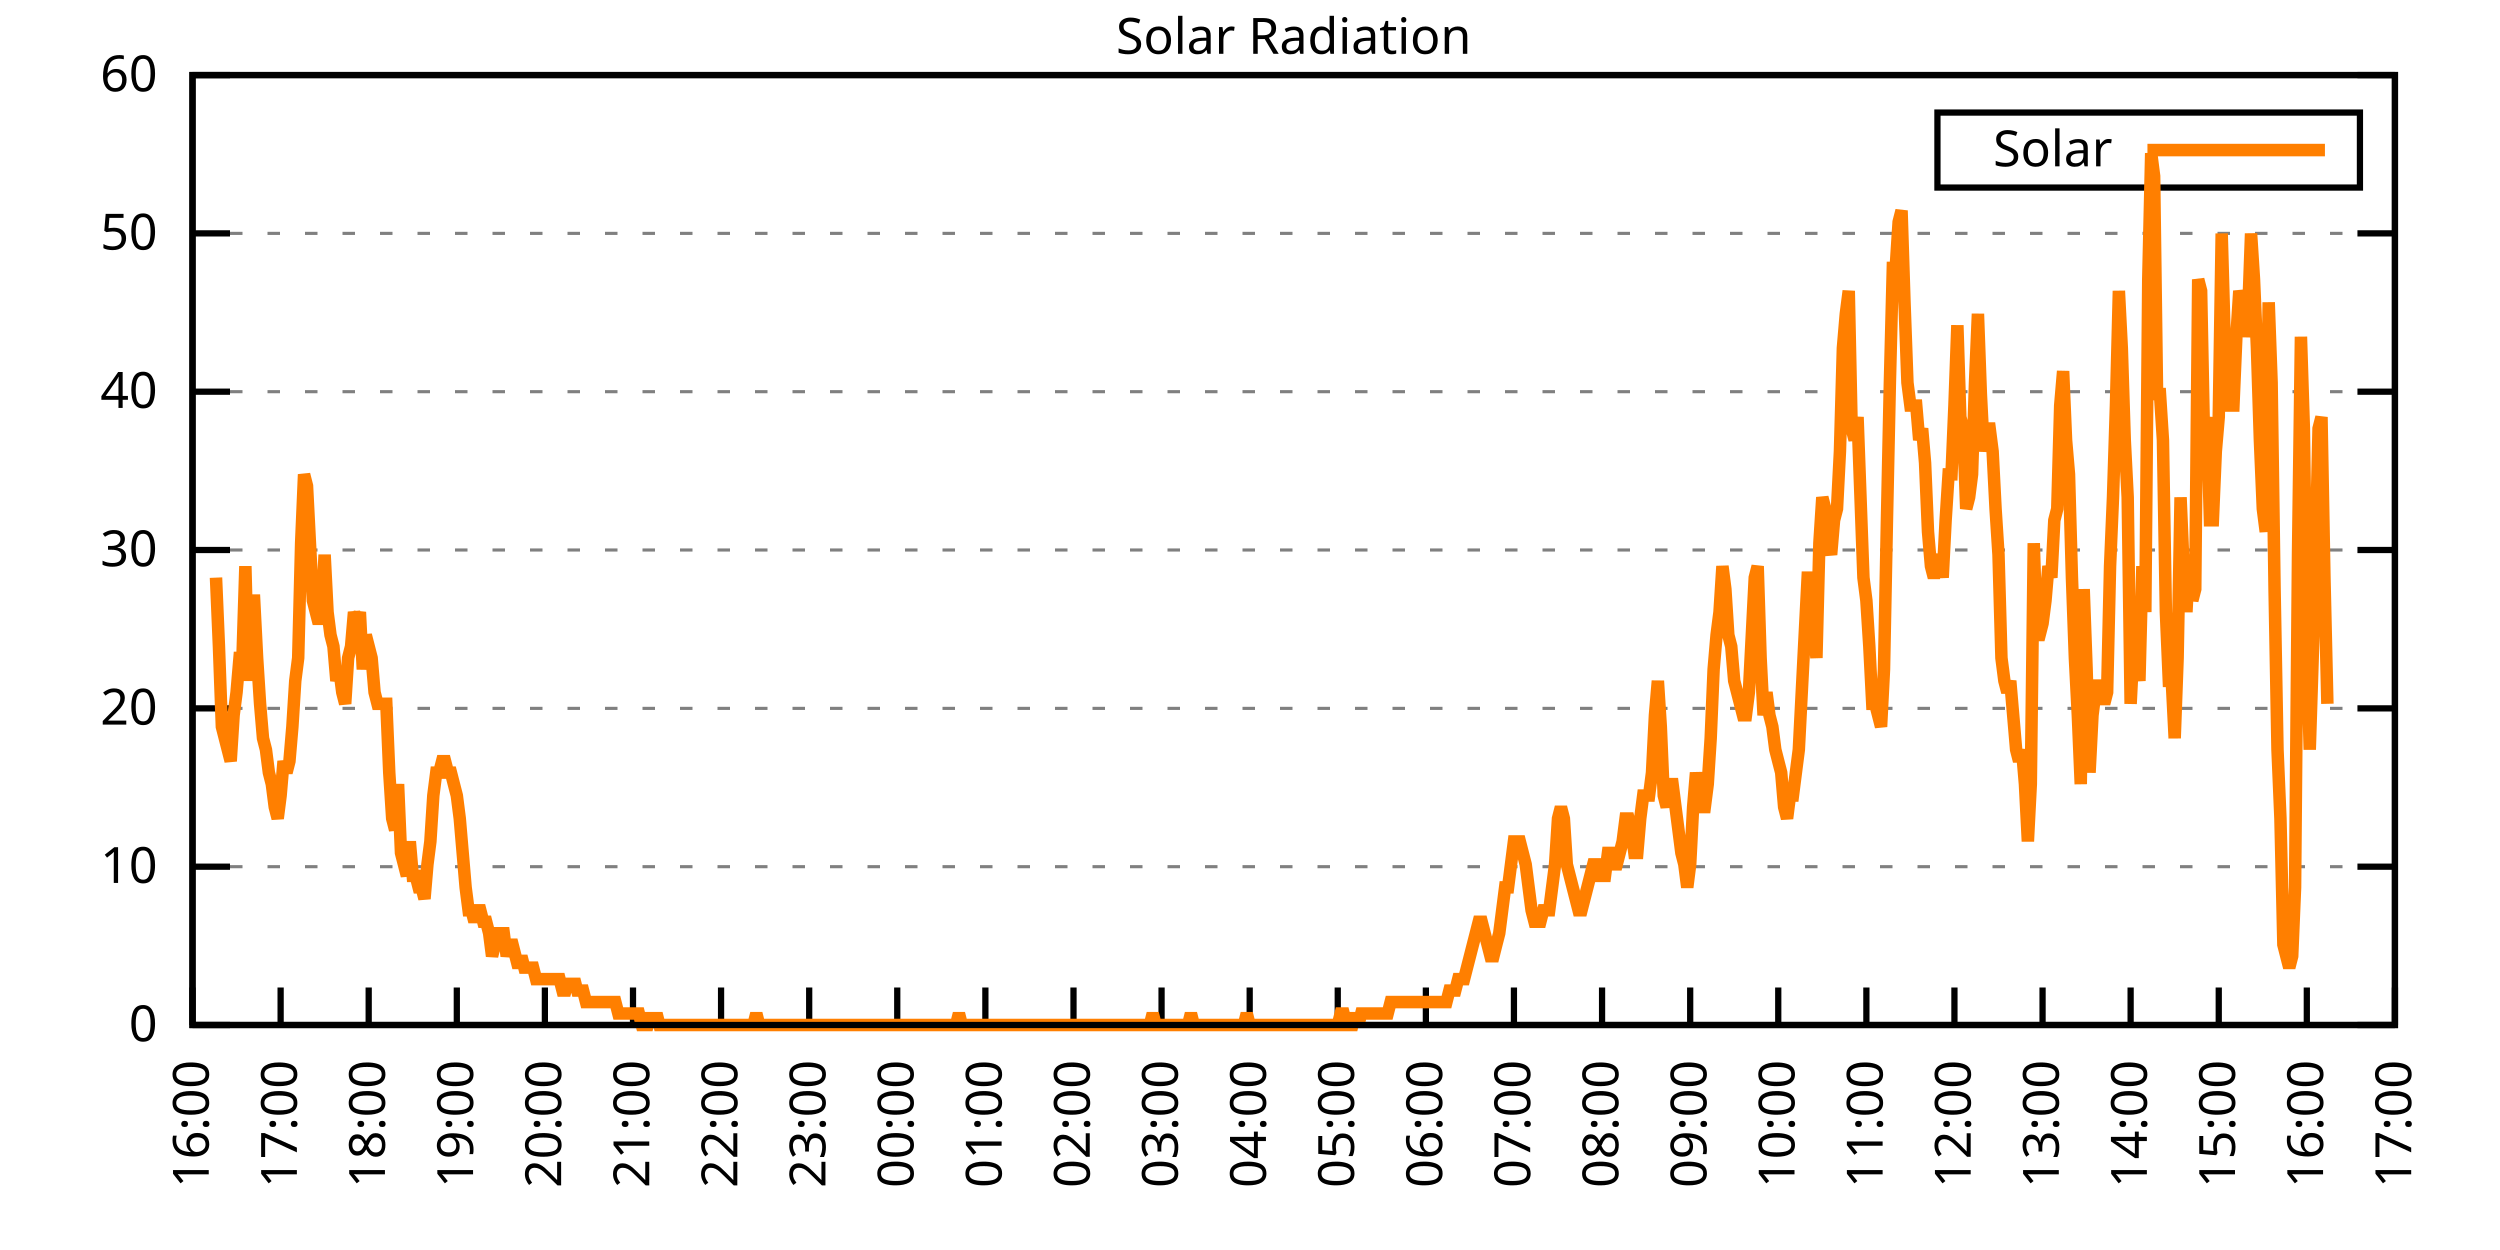
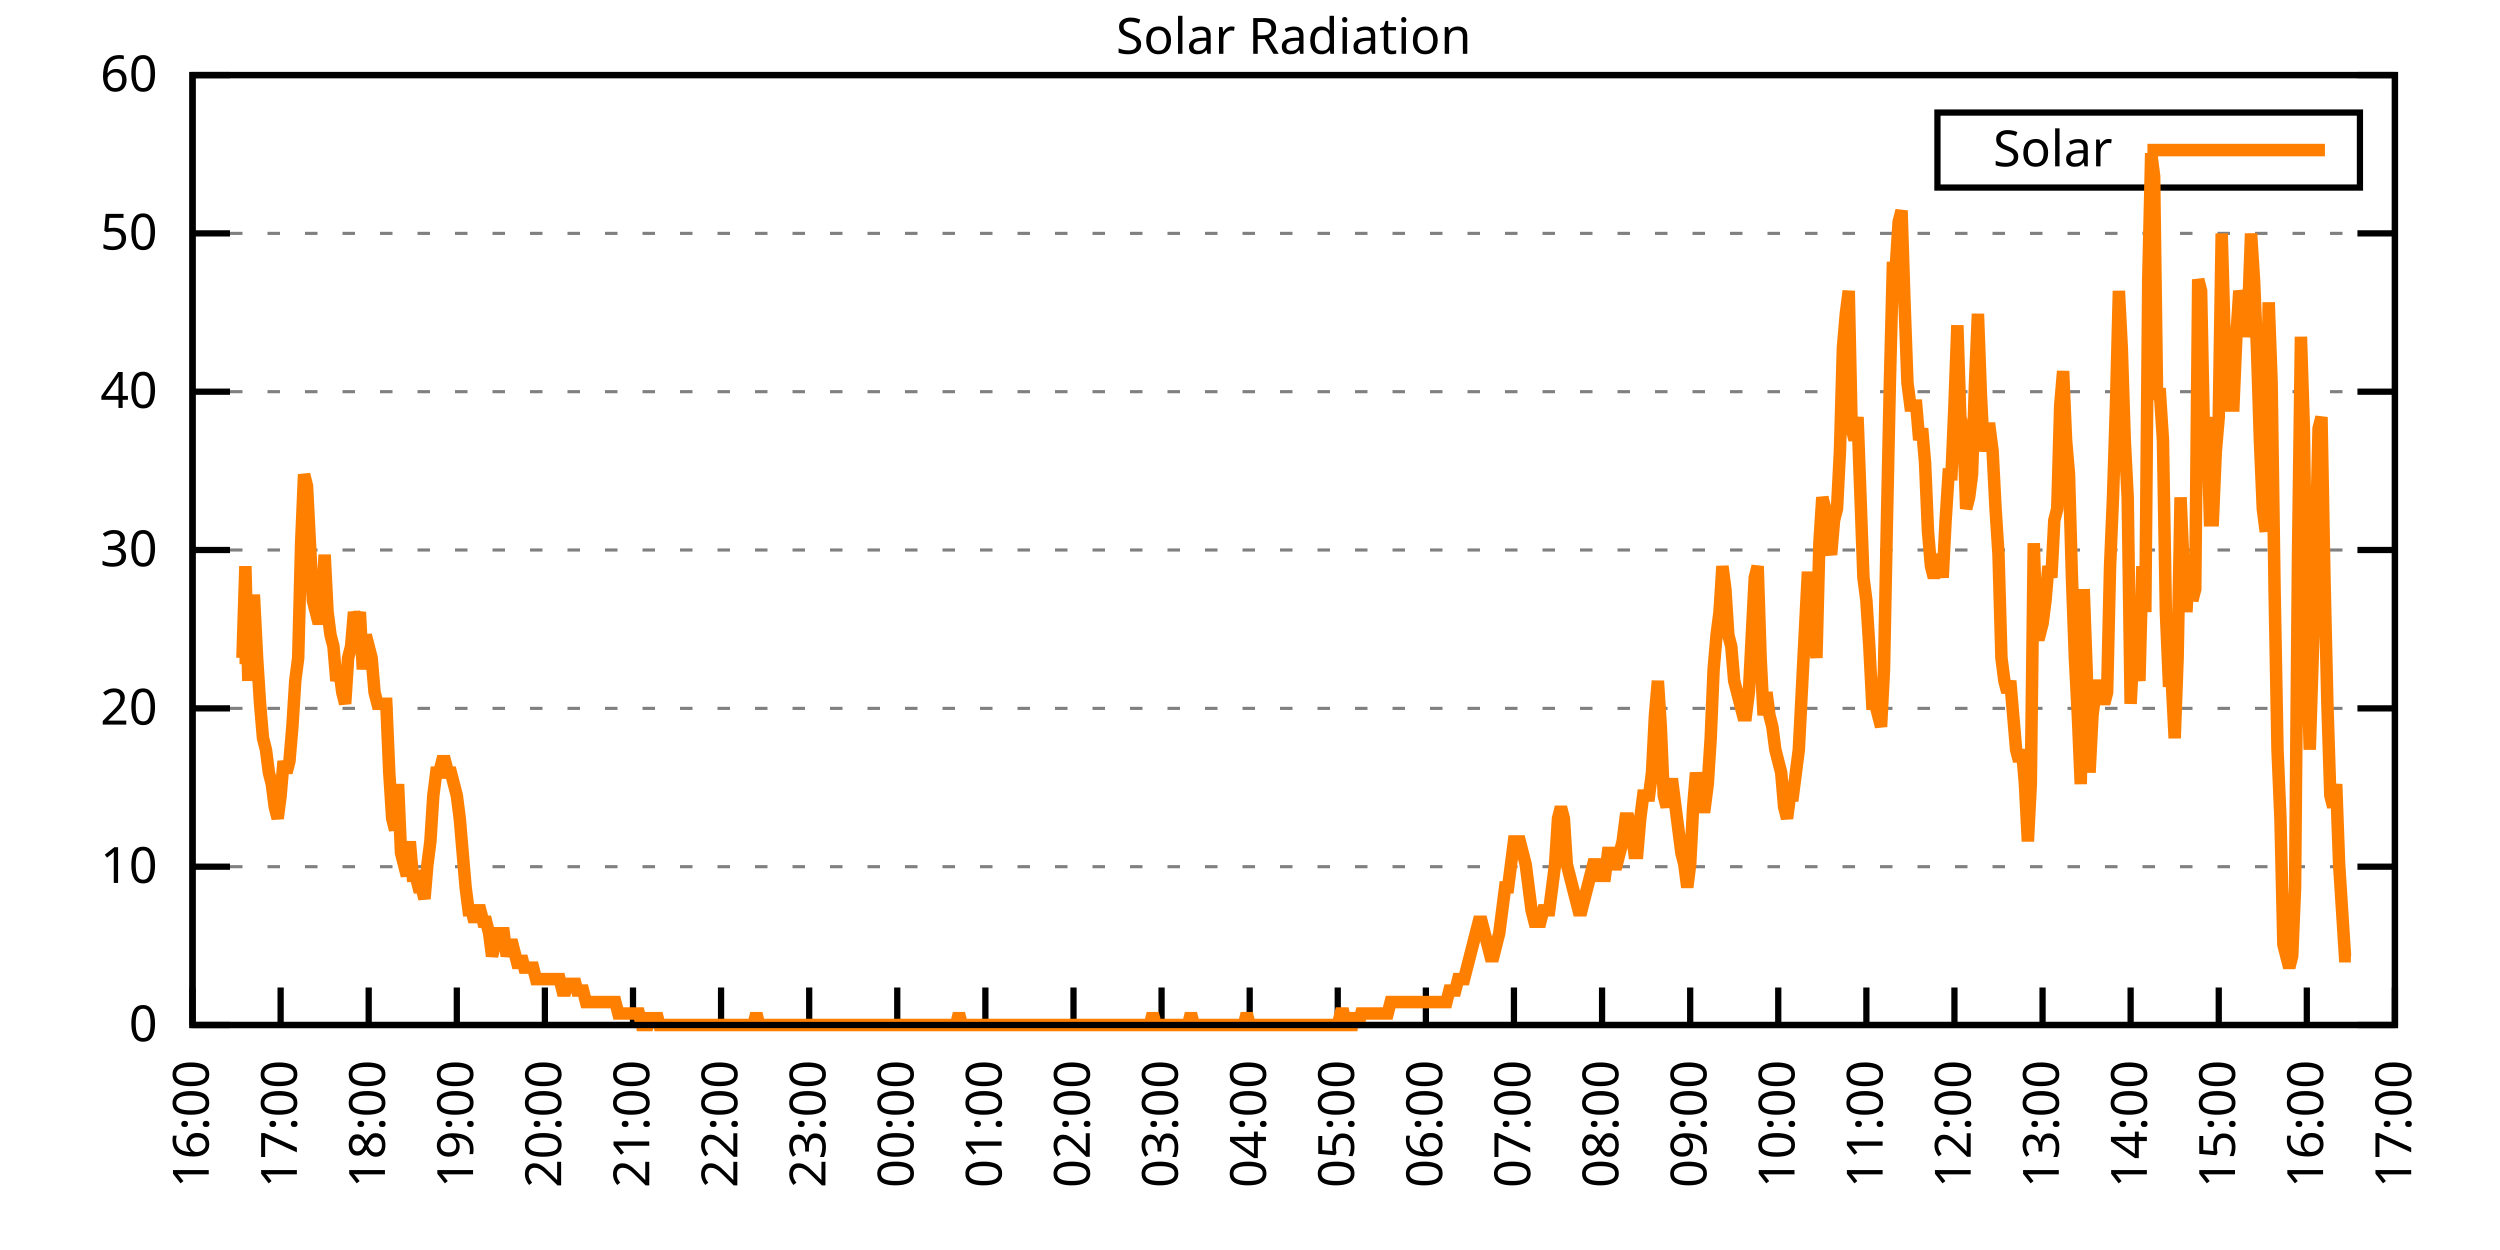
<svg xmlns="http://www.w3.org/2000/svg" xmlns:xlink="http://www.w3.org/1999/xlink" width="400" height="200" viewBox="0 0 400 200">
  <g id="gnuplot_canvas">
    <rect x="0" y="0" width="400" height="200" fill="none" />
    <defs>
      <circle id="gpDot" r="0.5" stroke-width="0.5" stroke="currentColor" />
      <path id="gpPt0" stroke-width="0.333" stroke="currentColor" d="M-1,0 h2 M0,-1 v2" />
      <path id="gpPt1" stroke-width="0.333" stroke="currentColor" d="M-1,-1 L1,1 M1,-1 L-1,1" />
      <path id="gpPt2" stroke-width="0.333" stroke="currentColor" d="M-1,0 L1,0 M0,-1 L0,1 M-1,-1 L1,1 M-1,1 L1,-1" />
      <rect id="gpPt3" stroke-width="0.333" stroke="currentColor" x="-1" y="-1" width="2" height="2" />
      <rect id="gpPt4" stroke-width="0.333" stroke="currentColor" fill="currentColor" x="-1" y="-1" width="2" height="2" />
      <circle id="gpPt5" stroke-width="0.333" stroke="currentColor" cx="0" cy="0" r="1" />
      <use xlink:href="#gpPt5" id="gpPt6" fill="currentColor" stroke="none" />
      <path id="gpPt7" stroke-width="0.333" stroke="currentColor" d="M0,-1.33 L-1.33,0.67 L1.33,0.67 z" />
      <use xlink:href="#gpPt7" id="gpPt8" fill="currentColor" stroke="none" />
      <use xlink:href="#gpPt7" id="gpPt9" stroke="currentColor" transform="rotate(180)" />
      <use xlink:href="#gpPt9" id="gpPt10" fill="currentColor" stroke="none" />
      <use xlink:href="#gpPt3" id="gpPt11" stroke="currentColor" transform="rotate(45)" />
      <use xlink:href="#gpPt11" id="gpPt12" fill="currentColor" stroke="none" />
      <path id="gpPt13" stroke-width="0.333" stroke="currentColor" d="M0,1.330 L1.265,0.411 L0.782,-1.067 L-0.782,-1.076 L-1.265,0.411 z" />
      <use xlink:href="#gpPt13" id="gpPt14" fill="currentColor" stroke="none" />
      <filter id="textbox" filterUnits="objectBoundingBox" x="0" y="0" height="1" width="1">
        <feFlood flood-color="white" flood-opacity="1" result="bgnd" />
        <feComposite in="SourceGraphic" in2="bgnd" operator="atop" />
      </filter>
      <filter id="greybox" filterUnits="objectBoundingBox" x="0" y="0" height="1" width="1">
        <feFlood flood-color="lightgrey" flood-opacity="1" result="grey" />
        <feComposite in="SourceGraphic" in2="grey" operator="atop" />
      </filter>
    </defs>
    <g fill="none" color="white" stroke="currentColor" stroke-width="1.00" stroke-linecap="butt" stroke-linejoin="miter">
</g>
    <g fill="none" color="black" stroke="currentColor" stroke-width="1.00" stroke-linecap="butt" stroke-linejoin="miter">
      <g stroke="none" shape-rendering="crispEdges">
        <polygon fill="rgb(255, 255, 255)" points="30.80,164.00 383.18,164.00 383.18,12.02 30.80,12.02 " />
      </g>
    </g>
    <g fill="none" color="black" stroke="currentColor" stroke-width="1.00" stroke-linecap="butt" stroke-linejoin="miter">
</g>
    <g fill="none" color="black" stroke="black" stroke-width="0.50" stroke-linecap="butt" stroke-linejoin="miter">
</g>
    <g fill="none" color="gray" stroke="currentColor" stroke-width="0.50" stroke-linecap="butt" stroke-linejoin="miter">
      <path stroke="gray" stroke-dasharray="2,4" class="gridline" d="M30.80,164.00 L383.19,164.00  " />
    </g>
    <g fill="none" color="gray" stroke="gray" stroke-width="1.00" stroke-linecap="butt" stroke-linejoin="miter">
</g>
    <g fill="none" color="black" stroke="currentColor" stroke-width="1.00" stroke-linecap="butt" stroke-linejoin="miter">
      <path stroke="black" d="M30.80,164.00 L36.80,164.00 M383.19,164.00 L377.19,164.00  " />
      <g transform="translate(25.20,166.60)" stroke="none" fill="black" font-family="Sans" font-size="8.00" text-anchor="end">
        <text>
          <tspan font-family="Sans"> 0</tspan>
        </text>
      </g>
    </g>
    <g fill="none" color="black" stroke="currentColor" stroke-width="1.00" stroke-linecap="butt" stroke-linejoin="miter">
</g>
    <g fill="none" color="black" stroke="black" stroke-width="0.50" stroke-linecap="butt" stroke-linejoin="miter">
</g>
    <g fill="none" color="gray" stroke="currentColor" stroke-width="0.50" stroke-linecap="butt" stroke-linejoin="miter">
      <path stroke="gray" stroke-dasharray="2,4" class="gridline" d="M30.80,138.67 L383.19,138.67  " />
    </g>
    <g fill="none" color="gray" stroke="gray" stroke-width="1.00" stroke-linecap="butt" stroke-linejoin="miter">
</g>
    <g fill="none" color="black" stroke="currentColor" stroke-width="1.00" stroke-linecap="butt" stroke-linejoin="miter">
      <path stroke="black" d="M30.80,138.67 L36.80,138.67 M383.19,138.67 L377.19,138.67  " />
      <g transform="translate(25.20,141.27)" stroke="none" fill="black" font-family="Sans" font-size="8.00" text-anchor="end">
        <text>
          <tspan font-family="Sans"> 10</tspan>
        </text>
      </g>
    </g>
    <g fill="none" color="black" stroke="currentColor" stroke-width="1.00" stroke-linecap="butt" stroke-linejoin="miter">
</g>
    <g fill="none" color="black" stroke="black" stroke-width="0.50" stroke-linecap="butt" stroke-linejoin="miter">
</g>
    <g fill="none" color="gray" stroke="currentColor" stroke-width="0.50" stroke-linecap="butt" stroke-linejoin="miter">
      <path stroke="gray" stroke-dasharray="2,4" class="gridline" d="M30.80,113.34 L383.19,113.34  " />
    </g>
    <g fill="none" color="gray" stroke="gray" stroke-width="1.00" stroke-linecap="butt" stroke-linejoin="miter">
</g>
    <g fill="none" color="black" stroke="currentColor" stroke-width="1.00" stroke-linecap="butt" stroke-linejoin="miter">
      <path stroke="black" d="M30.80,113.34 L36.80,113.34 M383.19,113.34 L377.19,113.34  " />
      <g transform="translate(25.20,115.94)" stroke="none" fill="black" font-family="Sans" font-size="8.00" text-anchor="end">
        <text>
          <tspan font-family="Sans"> 20</tspan>
        </text>
      </g>
    </g>
    <g fill="none" color="black" stroke="currentColor" stroke-width="1.00" stroke-linecap="butt" stroke-linejoin="miter">
</g>
    <g fill="none" color="black" stroke="black" stroke-width="0.50" stroke-linecap="butt" stroke-linejoin="miter">
</g>
    <g fill="none" color="gray" stroke="currentColor" stroke-width="0.50" stroke-linecap="butt" stroke-linejoin="miter">
      <path stroke="gray" stroke-dasharray="2,4" class="gridline" d="M30.80,88.00 L383.19,88.00  " />
    </g>
    <g fill="none" color="gray" stroke="gray" stroke-width="1.00" stroke-linecap="butt" stroke-linejoin="miter">
</g>
    <g fill="none" color="black" stroke="currentColor" stroke-width="1.00" stroke-linecap="butt" stroke-linejoin="miter">
      <path stroke="black" d="M30.80,88.00 L36.80,88.00 M383.19,88.00 L377.19,88.00  " />
      <g transform="translate(25.20,90.60)" stroke="none" fill="black" font-family="Sans" font-size="8.00" text-anchor="end">
        <text>
          <tspan font-family="Sans"> 30</tspan>
        </text>
      </g>
    </g>
    <g fill="none" color="black" stroke="currentColor" stroke-width="1.00" stroke-linecap="butt" stroke-linejoin="miter">
</g>
    <g fill="none" color="black" stroke="black" stroke-width="0.50" stroke-linecap="butt" stroke-linejoin="miter">
</g>
    <g fill="none" color="gray" stroke="currentColor" stroke-width="0.50" stroke-linecap="butt" stroke-linejoin="miter">
      <path stroke="gray" stroke-dasharray="2,4" class="gridline" d="M30.80,62.67 L383.19,62.67  " />
    </g>
    <g fill="none" color="gray" stroke="gray" stroke-width="1.00" stroke-linecap="butt" stroke-linejoin="miter">
</g>
    <g fill="none" color="black" stroke="currentColor" stroke-width="1.00" stroke-linecap="butt" stroke-linejoin="miter">
      <path stroke="black" d="M30.80,62.67 L36.80,62.67 M383.19,62.67 L377.19,62.67  " />
      <g transform="translate(25.20,65.27)" stroke="none" fill="black" font-family="Sans" font-size="8.00" text-anchor="end">
        <text>
          <tspan font-family="Sans"> 40</tspan>
        </text>
      </g>
    </g>
    <g fill="none" color="black" stroke="currentColor" stroke-width="1.00" stroke-linecap="butt" stroke-linejoin="miter">
</g>
    <g fill="none" color="black" stroke="black" stroke-width="0.50" stroke-linecap="butt" stroke-linejoin="miter">
</g>
    <g fill="none" color="gray" stroke="currentColor" stroke-width="0.50" stroke-linecap="butt" stroke-linejoin="miter">
      <path stroke="gray" stroke-dasharray="2,4" class="gridline" d="M30.80,37.34 L383.19,37.34  " />
    </g>
    <g fill="none" color="gray" stroke="gray" stroke-width="1.00" stroke-linecap="butt" stroke-linejoin="miter">
</g>
    <g fill="none" color="black" stroke="currentColor" stroke-width="1.00" stroke-linecap="butt" stroke-linejoin="miter">
      <path stroke="black" d="M30.80,37.34 L36.80,37.34 M383.19,37.34 L377.19,37.34  " />
      <g transform="translate(25.20,39.94)" stroke="none" fill="black" font-family="Sans" font-size="8.00" text-anchor="end">
        <text>
          <tspan font-family="Sans"> 50</tspan>
        </text>
      </g>
    </g>
    <g fill="none" color="black" stroke="currentColor" stroke-width="1.00" stroke-linecap="butt" stroke-linejoin="miter">
</g>
    <g fill="none" color="black" stroke="black" stroke-width="0.50" stroke-linecap="butt" stroke-linejoin="miter">
</g>
    <g fill="none" color="gray" stroke="currentColor" stroke-width="0.50" stroke-linecap="butt" stroke-linejoin="miter">
      <path stroke="gray" stroke-dasharray="2,4" class="gridline" d="M30.80,12.01 L383.19,12.01  " />
    </g>
    <g fill="none" color="gray" stroke="gray" stroke-width="1.00" stroke-linecap="butt" stroke-linejoin="miter">
</g>
    <g fill="none" color="black" stroke="currentColor" stroke-width="1.00" stroke-linecap="butt" stroke-linejoin="miter">
      <path stroke="black" d="M30.80,12.01 L36.80,12.01 M383.19,12.01 L377.19,12.01  " />
      <g transform="translate(25.20,14.61)" stroke="none" fill="black" font-family="Sans" font-size="8.00" text-anchor="end">
        <text>
          <tspan font-family="Sans"> 60</tspan>
        </text>
      </g>
    </g>
    <g fill="none" color="black" stroke="currentColor" stroke-width="1.00" stroke-linecap="butt" stroke-linejoin="miter">
      <path stroke="black" d="M30.80,164.00 L30.80,158.00  " />
      <g transform="translate(33.40,169.60) rotate(270.00)" stroke="none" fill="black" font-family="Sans" font-size="8.00" text-anchor="end">
        <text>
          <tspan font-family="Sans">16:00</tspan>
        </text>
      </g>
    </g>
    <g fill="none" color="black" stroke="currentColor" stroke-width="1.00" stroke-linecap="butt" stroke-linejoin="miter">
      <path stroke="black" d="M44.90,164.00 L44.90,158.00  " />
      <g transform="translate(47.50,169.60) rotate(270.00)" stroke="none" fill="black" font-family="Sans" font-size="8.00" text-anchor="end">
        <text>
          <tspan font-family="Sans">17:00</tspan>
        </text>
      </g>
    </g>
    <g fill="none" color="black" stroke="currentColor" stroke-width="1.00" stroke-linecap="butt" stroke-linejoin="miter">
      <path stroke="black" d="M58.99,164.00 L58.99,158.00  " />
      <g transform="translate(61.59,169.60) rotate(270.00)" stroke="none" fill="black" font-family="Sans" font-size="8.00" text-anchor="end">
        <text>
          <tspan font-family="Sans">18:00</tspan>
        </text>
      </g>
    </g>
    <g fill="none" color="black" stroke="currentColor" stroke-width="1.00" stroke-linecap="butt" stroke-linejoin="miter">
      <path stroke="black" d="M73.09,164.00 L73.09,158.00  " />
      <g transform="translate(75.69,169.60) rotate(270.00)" stroke="none" fill="black" font-family="Sans" font-size="8.00" text-anchor="end">
        <text>
          <tspan font-family="Sans">19:00</tspan>
        </text>
      </g>
    </g>
    <g fill="none" color="black" stroke="currentColor" stroke-width="1.00" stroke-linecap="butt" stroke-linejoin="miter">
      <path stroke="black" d="M87.18,164.00 L87.18,158.00  " />
      <g transform="translate(89.78,169.60) rotate(270.00)" stroke="none" fill="black" font-family="Sans" font-size="8.00" text-anchor="end">
        <text>
          <tspan font-family="Sans">20:00</tspan>
        </text>
      </g>
    </g>
    <g fill="none" color="black" stroke="currentColor" stroke-width="1.00" stroke-linecap="butt" stroke-linejoin="miter">
      <path stroke="black" d="M101.28,164.00 L101.28,158.00  " />
      <g transform="translate(103.88,169.60) rotate(270.00)" stroke="none" fill="black" font-family="Sans" font-size="8.00" text-anchor="end">
        <text>
          <tspan font-family="Sans">21:00</tspan>
        </text>
      </g>
    </g>
    <g fill="none" color="black" stroke="currentColor" stroke-width="1.00" stroke-linecap="butt" stroke-linejoin="miter">
      <path stroke="black" d="M115.37,164.00 L115.37,158.00  " />
      <g transform="translate(117.97,169.60) rotate(270.00)" stroke="none" fill="black" font-family="Sans" font-size="8.00" text-anchor="end">
        <text>
          <tspan font-family="Sans">22:00</tspan>
        </text>
      </g>
    </g>
    <g fill="none" color="black" stroke="currentColor" stroke-width="1.00" stroke-linecap="butt" stroke-linejoin="miter">
      <path stroke="black" d="M129.47,164.00 L129.47,158.00  " />
      <g transform="translate(132.07,169.60) rotate(270.00)" stroke="none" fill="black" font-family="Sans" font-size="8.00" text-anchor="end">
        <text>
          <tspan font-family="Sans">23:00</tspan>
        </text>
      </g>
    </g>
    <g fill="none" color="black" stroke="currentColor" stroke-width="1.00" stroke-linecap="butt" stroke-linejoin="miter">
      <path stroke="black" d="M143.56,164.00 L143.56,158.00  " />
      <g transform="translate(146.16,169.60) rotate(270.00)" stroke="none" fill="black" font-family="Sans" font-size="8.00" text-anchor="end">
        <text>
          <tspan font-family="Sans">00:00</tspan>
        </text>
      </g>
    </g>
    <g fill="none" color="black" stroke="currentColor" stroke-width="1.00" stroke-linecap="butt" stroke-linejoin="miter">
      <path stroke="black" d="M157.66,164.00 L157.66,158.00  " />
      <g transform="translate(160.26,169.60) rotate(270.00)" stroke="none" fill="black" font-family="Sans" font-size="8.00" text-anchor="end">
        <text>
          <tspan font-family="Sans">01:00</tspan>
        </text>
      </g>
    </g>
    <g fill="none" color="black" stroke="currentColor" stroke-width="1.00" stroke-linecap="butt" stroke-linejoin="miter">
      <path stroke="black" d="M171.76,164.00 L171.76,158.00  " />
      <g transform="translate(174.36,169.60) rotate(270.00)" stroke="none" fill="black" font-family="Sans" font-size="8.00" text-anchor="end">
        <text>
          <tspan font-family="Sans">02:00</tspan>
        </text>
      </g>
    </g>
    <g fill="none" color="black" stroke="currentColor" stroke-width="1.00" stroke-linecap="butt" stroke-linejoin="miter">
      <path stroke="black" d="M185.85,164.00 L185.85,158.00  " />
      <g transform="translate(188.45,169.60) rotate(270.00)" stroke="none" fill="black" font-family="Sans" font-size="8.00" text-anchor="end">
        <text>
          <tspan font-family="Sans">03:00</tspan>
        </text>
      </g>
    </g>
    <g fill="none" color="black" stroke="currentColor" stroke-width="1.00" stroke-linecap="butt" stroke-linejoin="miter">
      <path stroke="black" d="M199.95,164.00 L199.95,158.00  " />
      <g transform="translate(202.55,169.60) rotate(270.00)" stroke="none" fill="black" font-family="Sans" font-size="8.00" text-anchor="end">
        <text>
          <tspan font-family="Sans">04:00</tspan>
        </text>
      </g>
    </g>
    <g fill="none" color="black" stroke="currentColor" stroke-width="1.00" stroke-linecap="butt" stroke-linejoin="miter">
      <path stroke="black" d="M214.04,164.00 L214.04,158.00  " />
      <g transform="translate(216.64,169.60) rotate(270.00)" stroke="none" fill="black" font-family="Sans" font-size="8.00" text-anchor="end">
        <text>
          <tspan font-family="Sans">05:00</tspan>
        </text>
      </g>
    </g>
    <g fill="none" color="black" stroke="currentColor" stroke-width="1.00" stroke-linecap="butt" stroke-linejoin="miter">
      <path stroke="black" d="M228.14,164.00 L228.14,158.00  " />
      <g transform="translate(230.74,169.60) rotate(270.00)" stroke="none" fill="black" font-family="Sans" font-size="8.00" text-anchor="end">
        <text>
          <tspan font-family="Sans">06:00</tspan>
        </text>
      </g>
    </g>
    <g fill="none" color="black" stroke="currentColor" stroke-width="1.00" stroke-linecap="butt" stroke-linejoin="miter">
      <path stroke="black" d="M242.23,164.00 L242.23,158.00  " />
      <g transform="translate(244.83,169.60) rotate(270.00)" stroke="none" fill="black" font-family="Sans" font-size="8.00" text-anchor="end">
        <text>
          <tspan font-family="Sans">07:00</tspan>
        </text>
      </g>
    </g>
    <g fill="none" color="black" stroke="currentColor" stroke-width="1.00" stroke-linecap="butt" stroke-linejoin="miter">
      <path stroke="black" d="M256.33,164.00 L256.33,158.00  " />
      <g transform="translate(258.93,169.60) rotate(270.00)" stroke="none" fill="black" font-family="Sans" font-size="8.00" text-anchor="end">
        <text>
          <tspan font-family="Sans">08:00</tspan>
        </text>
      </g>
    </g>
    <g fill="none" color="black" stroke="currentColor" stroke-width="1.00" stroke-linecap="butt" stroke-linejoin="miter">
      <path stroke="black" d="M270.43,164.00 L270.43,158.00  " />
      <g transform="translate(273.03,169.60) rotate(270.00)" stroke="none" fill="black" font-family="Sans" font-size="8.00" text-anchor="end">
        <text>
          <tspan font-family="Sans">09:00</tspan>
        </text>
      </g>
    </g>
    <g fill="none" color="black" stroke="currentColor" stroke-width="1.00" stroke-linecap="butt" stroke-linejoin="miter">
      <path stroke="black" d="M284.52,164.00 L284.52,158.00  " />
      <g transform="translate(287.12,169.60) rotate(270.00)" stroke="none" fill="black" font-family="Sans" font-size="8.00" text-anchor="end">
        <text>
          <tspan font-family="Sans">10:00</tspan>
        </text>
      </g>
    </g>
    <g fill="none" color="black" stroke="currentColor" stroke-width="1.00" stroke-linecap="butt" stroke-linejoin="miter">
      <path stroke="black" d="M298.62,164.00 L298.62,158.00  " />
      <g transform="translate(301.22,169.60) rotate(270.00)" stroke="none" fill="black" font-family="Sans" font-size="8.00" text-anchor="end">
        <text>
          <tspan font-family="Sans">11:00</tspan>
        </text>
      </g>
    </g>
    <g fill="none" color="black" stroke="currentColor" stroke-width="1.00" stroke-linecap="butt" stroke-linejoin="miter">
      <path stroke="black" d="M312.71,164.00 L312.71,158.00  " />
      <g transform="translate(315.31,169.60) rotate(270.00)" stroke="none" fill="black" font-family="Sans" font-size="8.00" text-anchor="end">
        <text>
          <tspan font-family="Sans">12:00</tspan>
        </text>
      </g>
    </g>
    <g fill="none" color="black" stroke="currentColor" stroke-width="1.00" stroke-linecap="butt" stroke-linejoin="miter">
      <path stroke="black" d="M326.81,164.00 L326.81,158.00  " />
      <g transform="translate(329.41,169.60) rotate(270.00)" stroke="none" fill="black" font-family="Sans" font-size="8.00" text-anchor="end">
        <text>
          <tspan font-family="Sans">13:00</tspan>
        </text>
      </g>
    </g>
    <g fill="none" color="black" stroke="currentColor" stroke-width="1.00" stroke-linecap="butt" stroke-linejoin="miter">
      <path stroke="black" d="M340.90,164.00 L340.90,158.00  " />
      <g transform="translate(343.50,169.60) rotate(270.00)" stroke="none" fill="black" font-family="Sans" font-size="8.00" text-anchor="end">
        <text>
          <tspan font-family="Sans">14:00</tspan>
        </text>
      </g>
    </g>
    <g fill="none" color="black" stroke="currentColor" stroke-width="1.00" stroke-linecap="butt" stroke-linejoin="miter">
      <path stroke="black" d="M355.00,164.00 L355.00,158.00  " />
      <g transform="translate(357.60,169.60) rotate(270.00)" stroke="none" fill="black" font-family="Sans" font-size="8.00" text-anchor="end">
        <text>
          <tspan font-family="Sans">15:00</tspan>
        </text>
      </g>
    </g>
    <g fill="none" color="black" stroke="currentColor" stroke-width="1.00" stroke-linecap="butt" stroke-linejoin="miter">
      <path stroke="black" d="M369.09,164.00 L369.09,158.00  " />
      <g transform="translate(371.69,169.60) rotate(270.00)" stroke="none" fill="black" font-family="Sans" font-size="8.00" text-anchor="end">
        <text>
          <tspan font-family="Sans">16:00</tspan>
        </text>
      </g>
    </g>
    <g fill="none" color="black" stroke="currentColor" stroke-width="1.00" stroke-linecap="butt" stroke-linejoin="miter">
      <path stroke="black" d="M383.19,164.00 L383.19,158.00  " />
      <g transform="translate(385.79,169.60) rotate(270.00)" stroke="none" fill="black" font-family="Sans" font-size="8.00" text-anchor="end">
        <text>
          <tspan font-family="Sans">17:00</tspan>
        </text>
      </g>
    </g>
    <g fill="none" color="black" stroke="currentColor" stroke-width="1.00" stroke-linecap="butt" stroke-linejoin="miter">
</g>
    <g fill="none" color="black" stroke="currentColor" stroke-width="1.00" stroke-linecap="butt" stroke-linejoin="miter">
      <path stroke="black" d="M30.80,12.01 L30.80,164.00 L383.19,164.00 L383.19,12.01 L30.80,12.01 Z  " />
    </g>
    <g fill="none" color="black" stroke="currentColor" stroke-width="1.00" stroke-linecap="butt" stroke-linejoin="miter">
</g>
    <g fill="none" color="black" stroke="currentColor" stroke-width="1.00" stroke-linecap="butt" stroke-linejoin="miter">
      <path stroke="black" d="M309.99,30.01 L309.99,18.01 L377.59,18.01 L377.59,30.01 L309.99,30.01 Z  " />
    </g>
    <g id="Solar_Radiation_plot_1">
      <g fill="none" color="white" stroke="black" stroke-width="2.00" stroke-linecap="butt" stroke-linejoin="miter">
</g>
      <g fill="none" color="black" stroke="currentColor" stroke-width="2.00" stroke-linecap="butt" stroke-linejoin="miter">
        <g transform="translate(337.99,26.61)" stroke="none" fill="black" font-family="Sans" font-size="8.00" text-anchor="end">
          <text>
            <tspan font-family="Sans">Solar</tspan>
          </text>
        </g>
      </g>
      <g fill="none" color="black" stroke="currentColor" stroke-width="2.00" stroke-linecap="butt" stroke-linejoin="miter">
-         <path stroke="rgb(255, 127,   0)" d="M343.59,24.01 L371.99,24.01 M34.56,92.42 L35.03,103.43 L35.50,116.28 L35.97,118.12 L36.44,119.95 L36.91,121.79   L37.38,114.44 L37.85,110.77 L38.32,105.27 L38.79,105.27 L39.26,90.59 L39.73,108.94 L40.20,96.09 L40.67,96.09   L41.14,105.27 L41.61,112.61 L42.08,118.12 L42.55,119.95 L43.02,123.62 L43.49,125.46 L43.96,129.13 L44.43,130.96   L44.90,127.29 L45.37,121.79 L45.84,123.62 L46.31,121.79 L46.78,116.28 L47.24,108.94 L47.71,105.27 L48.18,86.91   L48.65,75.90 L49.12,77.74 L49.59,86.91 L50.06,96.09 L50.53,97.93 L51.00,99.76 L51.47,97.93 L51.94,88.75   L52.41,97.93 L52.88,101.60 L53.35,103.43 L53.82,108.94 L54.29,107.10 L54.76,110.77 L55.23,112.61 L55.70,105.27   L56.17,103.43 L56.64,97.93 L57.11,99.76 L57.58,97.93 L58.05,107.10 L58.52,101.60 L58.99,103.43 L59.46,105.27   L59.93,110.77 L60.40,112.61 L60.87,112.61 L61.34,112.61 L61.81,112.61 L62.28,123.62 L62.75,130.96 L63.22,132.80   L63.69,125.46 L64.16,136.47 L64.63,138.30 L65.10,140.14 L65.57,134.63 L66.04,140.14 L66.51,140.14 L66.98,141.98   L67.45,141.98 L67.92,143.81 L68.39,138.30 L68.86,134.63 L69.33,127.29 L69.80,123.62 L70.27,123.62 L70.74,121.79   L71.21,121.79 L71.68,123.62 L72.15,123.62 L72.62,125.46 L73.09,127.29 L73.56,130.96 L74.03,136.47 L74.50,141.98   L74.97,145.65 L75.44,145.65 L75.91,147.48 L76.38,145.65 L76.85,145.65 L77.32,147.48 L77.79,147.48 L78.26,149.32   L78.73,152.99 L79.19,151.15 L79.66,149.32 L80.13,149.32 L80.60,149.32 L81.07,152.99 L81.54,151.15 L82.01,151.15   L82.48,152.99 L82.95,154.82 L83.42,152.99 L83.89,154.82 L84.36,154.82 L84.83,154.82 L85.30,154.82 L85.77,156.66   L86.24,156.66 L86.71,156.66 L87.18,156.66 L87.65,156.66 L88.12,156.66 L88.59,156.66 L89.06,156.66 L89.53,156.66   L90.00,158.49 L90.47,158.49 L90.94,156.66 L91.41,158.49 L91.88,156.66 L92.35,158.49 L92.82,158.49 L93.29,158.49   L93.76,160.33 L94.23,160.33 L94.70,160.33 L95.17,160.33 L95.64,160.33 L96.11,160.33 L96.58,160.33 L97.05,160.33   L97.52,160.33 L97.99,160.33 L98.46,160.33 L98.93,162.16 L99.40,162.16 L99.87,162.16 L100.34,162.16 L100.81,162.16   L101.28,162.16 L101.75,162.16 L102.22,162.16 L102.69,164.00 L103.16,164.00 L103.63,164.00 L104.10,162.16 L104.57,164.00   L105.04,162.16 L105.51,164.00 L105.98,164.00 L106.45,164.00 L106.92,164.00 L107.39,164.00 L107.86,164.00 L108.33,164.00   L108.80,164.00 L109.27,164.00 L109.74,164.00 L110.21,164.00 L110.68,164.00 L111.14,164.00 L111.61,164.00 L112.08,164.00   L112.55,164.00 L113.02,164.00 L113.49,164.00 L113.96,164.00 L114.43,164.00 L114.90,164.00 L115.37,164.00 L115.84,164.00   L116.31,164.00 L116.78,164.00 L117.25,164.00 L117.72,164.00 L118.19,164.00 L118.66,164.00 L119.13,164.00 L119.60,164.00   L120.07,164.00 L120.54,164.00 L121.01,162.16 L121.48,164.00 L121.95,164.00 L122.42,164.00 L122.89,164.00 L123.36,164.00   L123.83,164.00 L124.30,164.00 L124.77,164.00 L125.24,164.00 L125.71,164.00 L126.18,164.00 L126.65,164.00 L127.12,164.00   L127.59,164.00 L128.06,164.00 L128.53,164.00 L129.00,164.00 L129.47,164.00 L129.94,164.00 L130.41,164.00 L130.88,164.00   L131.35,164.00 L131.82,164.00 L132.29,164.00 L132.76,164.00 L133.23,164.00 L133.70,164.00 L134.17,164.00 L134.64,164.00   L135.11,164.00 L135.58,164.00 L136.05,164.00 L136.52,164.00 L136.99,164.00 L137.46,164.00 L137.93,164.00 L138.40,164.00   L138.87,164.00 L139.34,164.00 L139.81,164.00 L140.28,164.00 L140.75,164.00 L141.22,164.00 L141.69,164.00 L142.16,164.00   L142.63,164.00 L143.09,164.00 L143.56,164.00 L144.03,164.00 L144.50,164.00 L144.97,164.00 L145.44,164.00 L145.91,164.00   L146.38,164.00 L146.85,164.00 L147.32,164.00 L147.79,164.00 L148.26,164.00 L148.73,164.00 L149.20,164.00 L149.67,164.00   L150.14,164.00 L150.61,164.00 L151.08,164.00 L151.55,164.00 L152.02,164.00 L152.49,164.00 L152.96,164.00 L153.43,162.16   L153.90,164.00 L154.37,164.00 L154.84,164.00 L155.31,164.00 L155.78,164.00 L156.25,164.00 L156.72,164.00 L157.19,164.00   L157.66,164.00 L158.13,164.00 L158.60,164.00 L159.07,164.00 L159.54,164.00 L160.01,164.00 L160.48,164.00 L160.95,164.00   L161.42,164.00 L161.89,164.00 L162.36,164.00 L162.83,164.00 L163.30,164.00 L163.77,164.00 L164.24,164.00 L164.71,164.00   L165.18,164.00 L165.65,164.00 L166.12,164.00 L166.59,164.00 L167.06,164.00 L167.53,164.00 L168.00,164.00 L168.47,164.00   L168.94,164.00 L169.41,164.00 L169.88,164.00 L170.35,164.00 L170.82,164.00 L171.29,164.00 L171.76,164.00 L172.23,164.00   L172.70,164.00 L173.17,164.00 L173.64,164.00 L174.11,164.00 L174.58,164.00 L175.04,164.00 L175.51,164.00 L175.98,164.00   L176.45,164.00 L176.92,164.00 L177.39,164.00 L177.86,164.00 L178.33,164.00 L178.80,164.00 L179.27,164.00 L179.74,164.00   L180.21,164.00 L180.68,164.00 L181.15,164.00 L181.62,164.00 L182.09,164.00 L182.56,164.00 L183.03,164.00 L183.50,164.00   L183.97,164.00 L184.44,162.16 L184.91,164.00 L185.38,164.00 L185.85,164.00 L186.32,164.00 L186.79,164.00 L187.26,164.00   L187.73,164.00 L188.20,164.00 L188.67,164.00 L189.14,164.00 L189.61,164.00 L190.08,164.00 L190.55,162.16 L191.02,164.00   L191.49,164.00 L191.96,164.00 L192.43,164.00 L192.90,164.00 L193.37,164.00 L193.84,164.00 L194.31,164.00 L194.78,164.00   L195.25,164.00 L195.72,164.00 L196.19,164.00 L196.66,164.00 L197.13,164.00 L197.60,164.00 L198.07,164.00 L198.54,164.00   L199.01,164.00 L199.48,162.16 L199.95,164.00 L200.42,164.00 L200.89,164.00 L201.36,164.00 L201.83,164.00 L202.30,164.00   L202.77,164.00 L203.24,164.00 L203.71,164.00 L204.18,164.00 L204.65,164.00 L205.12,164.00 L205.59,164.00 L206.06,164.00   L206.53,164.00 L207.00,164.00 L207.46,164.00 L207.93,164.00 L208.40,164.00 L208.87,164.00 L209.34,164.00 L209.81,164.00   L210.28,164.00 L210.75,164.00 L211.22,164.00 L211.69,164.00 L212.16,164.00 L212.63,164.00 L213.10,164.00 L213.57,164.00   L214.04,164.00 L214.51,162.16 L214.98,162.16 L215.45,164.00 L215.92,164.00 L216.39,164.00 L216.86,162.16 L217.33,164.00   L217.80,162.16 L218.27,162.16 L218.74,162.16 L219.21,162.16 L219.68,162.16 L220.15,162.16 L220.62,162.16 L221.09,162.16   L221.56,162.16 L222.03,162.16 L222.50,160.33 L222.97,160.33 L223.44,160.33 L223.91,160.33 L224.38,160.33 L224.85,160.33   L225.32,160.33 L225.79,160.33 L226.26,160.33 L226.73,160.33 L227.20,160.33 L227.67,160.33 L228.14,160.33 L228.61,160.33   L229.08,160.33 L229.55,160.33 L230.02,160.33 L230.49,160.33 L230.96,160.33 L231.43,160.33 L231.90,158.49 L232.37,158.49   L232.84,158.49 L233.31,156.66 L233.78,156.66 L234.25,156.66 L234.72,154.82 L235.19,152.99 L235.66,151.15 L236.13,149.32   L236.60,147.48 L237.07,147.48 L237.54,149.32 L238.01,151.15 L238.48,152.99 L238.95,152.99 L239.41,151.15 L239.88,149.32   L240.35,145.65 L240.82,141.98 L241.29,141.98 L241.76,138.30 L242.23,134.63 L242.70,134.63 L243.17,134.63 L243.64,136.47   L244.11,138.30 L244.58,141.98 L245.05,145.65 L245.52,147.48 L245.99,147.48 L246.46,147.48 L246.93,145.65 L247.40,145.65   L247.87,145.65 L248.34,141.98 L248.81,138.30 L249.28,130.96 L249.75,129.13 L250.22,130.96 L250.69,138.30 L251.16,140.14   L251.63,141.98 L252.10,143.81 L252.57,145.65 L253.04,145.65 L253.51,143.81 L253.98,141.98 L254.45,140.14 L254.92,138.30   L255.39,138.30 L255.86,140.14 L256.33,140.14 L256.80,140.14 L257.27,136.47 L257.74,136.47 L258.21,138.30 L258.68,138.30   L259.15,136.47 L259.62,134.63 L260.09,130.96 L260.56,130.96 L261.03,132.80 L261.50,136.47 L261.97,136.47 L262.44,130.96   L262.91,127.29 L263.38,127.29 L263.85,127.29 L264.32,123.62 L264.79,114.44 L265.26,108.94 L265.73,116.28 L266.20,127.29   L266.67,129.13 L267.14,125.46 L267.61,125.46 L268.08,129.13 L268.55,132.80 L269.02,136.47 L269.49,138.30 L269.96,141.98   L270.43,138.30 L270.90,129.13 L271.36,123.62 L271.83,127.29 L272.30,129.13 L272.77,129.13 L273.24,125.46 L273.71,118.12   L274.18,107.10 L274.65,101.60 L275.12,97.93 L275.59,90.59 L276.06,94.26 L276.53,101.60 L277.00,103.43 L277.47,108.94   L277.94,110.77 L278.41,112.61 L278.88,114.44 L279.35,114.44 L279.82,110.77 L280.29,101.60 L280.76,92.42 L281.23,90.59   L281.70,105.27 L282.17,114.44 L282.64,110.77 L283.11,114.44 L283.58,116.28 L284.05,119.95 L284.52,121.79 L284.99,123.62   L285.46,129.13 L285.93,130.96 L286.40,127.29 L286.87,127.29 L287.34,123.62 L287.81,119.95 L288.28,110.77 L288.75,101.60   L289.22,92.42 L289.69,92.42 L290.16,99.76 L290.63,105.27 L291.10,86.91 L291.57,79.57 L292.04,81.41 L292.51,86.91   L292.98,88.75 L293.45,83.24 L293.92,81.41 L294.39,72.23 L294.86,55.71 L295.33,50.21 L295.80,46.54 L296.27,68.56   L296.74,70.40 L297.21,66.73 L297.68,79.57 L298.15,92.42 L298.62,96.09 L299.09,103.43 L299.56,112.61 L300.03,112.61   L300.50,114.44 L300.97,116.28 L301.44,107.10 L301.91,83.24 L302.38,61.22 L302.85,42.87 L303.31,42.87 L303.78,35.52   L304.25,33.69 L304.72,48.37 L305.19,61.22 L305.66,64.89 L306.13,64.89 L306.60,64.89 L307.07,70.40 L307.54,68.56   L308.01,74.07 L308.48,85.08 L308.95,90.59 L309.42,92.42 L309.89,90.59 L310.36,88.75 L310.83,92.42 L311.30,83.24   L311.77,75.90 L312.24,75.90 L312.71,64.89 L313.18,52.04 L313.65,66.73 L314.12,68.56 L314.59,81.41 L315.06,79.57   L315.53,75.90 L316.00,61.22 L316.47,50.21 L316.94,63.05 L317.41,72.23 L317.88,68.56 L318.35,68.56 L318.82,72.23   L319.29,81.41 L319.76,88.75 L320.23,105.27 L320.70,108.94 L321.17,110.77 L321.64,108.94 L322.11,114.44 L322.58,119.95   L323.05,121.79 L323.52,119.95 L323.99,125.46 L324.46,134.63 L324.93,125.46 L325.40,86.91 L325.87,101.60 L326.34,101.60   L326.81,99.76 L327.28,96.09 L327.75,90.59 L328.22,92.42 L328.69,83.24 L329.16,81.41 L329.63,64.89 L330.10,59.38   L330.57,70.40 L331.04,75.90 L331.51,92.42 L331.98,105.27 L332.45,114.44 L332.92,125.46 L333.39,94.26 L333.86,107.10   L334.33,123.62 L334.80,114.44 L335.26,110.77 L335.73,108.94 L336.20,110.77 L336.67,112.61 L337.14,110.77 L337.61,90.59   L338.08,79.57 L338.55,64.89 L339.02,46.54 L339.49,55.71 L339.96,70.40 L340.43,79.57 L340.90,112.61 L341.37,103.43   L341.84,105.27 L342.31,108.94 L342.78,90.59 L343.25,97.93 L343.72,44.70 L344.19,24.51 L344.66,28.18 L345.13,63.05   L345.60,63.05 L346.07,70.40 L346.54,97.93 L347.01,108.94 L347.48,108.94 L347.95,118.12 L348.42,105.27 L348.89,79.57   L349.36,90.59 L349.83,97.93 L350.30,88.75 L350.77,96.09 L351.24,94.26 L351.71,44.70 L352.18,46.54 L352.65,70.40   L353.12,66.73 L353.59,83.24 L354.06,83.24 L354.53,72.23 L355.00,66.73 L355.47,37.36 L355.94,53.88 L356.41,64.89   L356.88,64.89 L357.35,64.89 L357.82,53.88 L358.29,46.54 L358.76,48.37 L359.23,53.88 L359.70,50.21 L360.17,37.36   L360.64,44.70 L361.11,55.71 L361.58,70.40 L362.05,81.41 L362.52,85.08 L362.99,48.37 L363.46,61.22 L363.93,94.26   L364.40,119.95 L364.87,130.96 L365.34,151.15 L365.81,152.99 L366.28,154.82 L366.75,152.99 L367.21,141.98 L367.68,88.75   L368.15,53.88 L368.62,68.56 L369.09,103.43 L369.56,119.95 L370.03,105.27 L370.50,88.75 L370.97,68.56 L371.44,66.73   L371.91,92.42 L372.38,112.61  " />
+         <path stroke="rgb(255, 127,   0)" d="M343.59,24.01 L371.99,24.01 M38.32,105.27 L38.79,105.27 L39.26,90.59 L39.73,108.94 L40.20,96.09 L40.67,96.09   L41.14,105.27 L41.61,112.61 L42.08,118.12 L42.55,119.95 L43.02,123.62 L43.49,125.46 L43.96,129.13 L44.43,130.96   L44.90,127.29 L45.37,121.79 L45.84,123.62 L46.31,121.79 L46.78,116.28 L47.24,108.94 L47.71,105.27 L48.18,86.91   L48.65,75.90 L49.12,77.74 L49.59,86.91 L50.06,96.09 L50.53,97.93 L51.00,99.76 L51.47,97.93 L51.94,88.75   L52.41,97.93 L52.88,101.60 L53.35,103.43 L53.82,108.94 L54.29,107.10 L54.76,110.77 L55.23,112.61 L55.70,105.27   L56.17,103.43 L56.64,97.93 L57.11,99.76 L57.58,97.93 L58.05,107.10 L58.52,101.60 L58.99,103.43 L59.46,105.27   L59.93,110.77 L60.40,112.61 L60.87,112.61 L61.34,112.61 L61.81,112.61 L62.28,123.62 L62.75,130.96 L63.22,132.80   L63.69,125.46 L64.16,136.47 L64.63,138.30 L65.10,140.14 L65.57,134.63 L66.04,140.14 L66.51,140.14 L66.98,141.98   L67.45,141.98 L67.92,143.81 L68.39,138.30 L68.86,134.63 L69.33,127.29 L69.80,123.62 L70.27,123.62 L70.74,121.79   L71.21,121.79 L71.68,123.62 L72.15,123.62 L72.62,125.46 L73.09,127.29 L73.56,130.96 L74.03,136.47 L74.50,141.98   L74.97,145.65 L75.44,145.65 L75.91,147.48 L76.38,145.65 L76.85,145.65 L77.32,147.48 L77.79,147.48 L78.26,149.32   L78.73,152.99 L79.19,151.15 L79.66,149.32 L80.13,149.32 L80.60,149.32 L81.07,152.99 L81.54,151.15 L82.01,151.15   L82.48,152.99 L82.95,154.82 L83.42,152.99 L83.89,154.82 L84.36,154.82 L84.83,154.82 L85.30,154.82 L85.77,156.66   L86.24,156.66 L86.71,156.66 L87.18,156.66 L87.65,156.66 L88.12,156.66 L88.59,156.66 L89.06,156.66 L89.53,156.66   L90.00,158.49 L90.47,158.49 L90.94,156.66 L91.41,158.49 L91.88,156.66 L92.35,158.49 L92.82,158.49 L93.29,158.49   L93.76,160.33 L94.23,160.33 L94.70,160.33 L95.17,160.33 L95.64,160.33 L96.11,160.33 L96.58,160.33 L97.05,160.33   L97.52,160.33 L97.99,160.33 L98.46,160.33 L98.93,162.16 L99.40,162.16 L99.87,162.16 L100.34,162.16 L100.81,162.16   L101.28,162.16 L101.75,162.16 L102.22,162.16 L102.69,164.00 L103.16,164.00 L103.63,164.00 L104.10,162.16 L104.57,164.00   L105.04,162.16 L105.51,164.00 L105.98,164.00 L106.45,164.00 L106.92,164.00 L107.39,164.00 L107.86,164.00 L108.33,164.00   L108.80,164.00 L109.27,164.00 L109.74,164.00 L110.21,164.00 L110.68,164.00 L111.14,164.00 L111.61,164.00 L112.08,164.00   L112.55,164.00 L113.02,164.00 L113.49,164.00 L113.96,164.00 L114.43,164.00 L114.90,164.00 L115.37,164.00 L115.84,164.00   L116.31,164.00 L116.78,164.00 L117.25,164.00 L117.72,164.00 L118.19,164.00 L118.66,164.00 L119.13,164.00 L119.60,164.00   L120.07,164.00 L120.54,164.00 L121.01,162.16 L121.48,164.00 L121.95,164.00 L122.42,164.00 L122.89,164.00 L123.36,164.00   L123.83,164.00 L124.30,164.00 L124.77,164.00 L125.24,164.00 L125.71,164.00 L126.18,164.00 L126.65,164.00 L127.12,164.00   L127.59,164.00 L128.06,164.00 L128.53,164.00 L129.00,164.00 L129.47,164.00 L129.94,164.00 L130.41,164.00 L130.88,164.00   L131.35,164.00 L131.82,164.00 L132.29,164.00 L132.76,164.00 L133.23,164.00 L133.70,164.00 L134.17,164.00 L134.64,164.00   L135.11,164.00 L135.58,164.00 L136.05,164.00 L136.52,164.00 L136.99,164.00 L137.46,164.00 L137.93,164.00 L138.40,164.00   L138.87,164.00 L139.34,164.00 L139.81,164.00 L140.28,164.00 L140.75,164.00 L141.22,164.00 L141.69,164.00 L142.16,164.00   L142.63,164.00 L143.09,164.00 L143.56,164.00 L144.03,164.00 L144.50,164.00 L144.97,164.00 L145.44,164.00 L145.91,164.00   L146.38,164.00 L146.85,164.00 L147.32,164.00 L147.79,164.00 L148.26,164.00 L148.73,164.00 L149.20,164.00 L149.67,164.00   L150.14,164.00 L150.61,164.00 L151.08,164.00 L151.55,164.00 L152.02,164.00 L152.49,164.00 L152.96,164.00 L153.43,162.16   L153.90,164.00 L154.37,164.00 L154.84,164.00 L155.31,164.00 L155.78,164.00 L156.25,164.00 L156.72,164.00 L157.19,164.00   L157.66,164.00 L158.13,164.00 L158.60,164.00 L159.07,164.00 L159.54,164.00 L160.01,164.00 L160.48,164.00 L160.95,164.00   L161.42,164.00 L161.89,164.00 L162.36,164.00 L162.83,164.00 L163.30,164.00 L163.77,164.00 L164.24,164.00 L164.71,164.00   L165.18,164.00 L165.65,164.00 L166.12,164.00 L166.59,164.00 L167.06,164.00 L167.53,164.00 L168.00,164.00 L168.47,164.00   L168.94,164.00 L169.41,164.00 L169.88,164.00 L170.35,164.00 L170.82,164.00 L171.29,164.00 L171.76,164.00 L172.23,164.00   L172.70,164.00 L173.17,164.00 L173.64,164.00 L174.11,164.00 L174.58,164.00 L175.04,164.00 L175.51,164.00 L175.98,164.00   L176.45,164.00 L176.92,164.00 L177.39,164.00 L177.86,164.00 L178.33,164.00 L178.80,164.00 L179.27,164.00 L179.74,164.00   L180.21,164.00 L180.68,164.00 L181.15,164.00 L181.62,164.00 L182.09,164.00 L182.56,164.00 L183.03,164.00 L183.50,164.00   L183.97,164.00 L184.44,162.16 L184.91,164.00 L185.38,164.00 L185.85,164.00 L186.32,164.00 L186.79,164.00 L187.26,164.00   L187.73,164.00 L188.20,164.00 L188.67,164.00 L189.14,164.00 L189.61,164.00 L190.08,164.00 L190.55,162.16 L191.02,164.00   L191.49,164.00 L191.96,164.00 L192.43,164.00 L192.90,164.00 L193.37,164.00 L193.84,164.00 L194.31,164.00 L194.78,164.00   L195.25,164.00 L195.72,164.00 L196.19,164.00 L196.66,164.00 L197.13,164.00 L197.60,164.00 L198.07,164.00 L198.54,164.00   L199.01,164.00 L199.48,162.16 L199.95,164.00 L200.42,164.00 L200.89,164.00 L201.36,164.00 L201.83,164.00 L202.30,164.00   L202.77,164.00 L203.24,164.00 L203.71,164.00 L204.18,164.00 L204.65,164.00 L205.12,164.00 L205.59,164.00 L206.06,164.00   L206.53,164.00 L207.00,164.00 L207.46,164.00 L207.93,164.00 L208.40,164.00 L208.87,164.00 L209.34,164.00 L209.81,164.00   L210.28,164.00 L210.75,164.00 L211.22,164.00 L211.69,164.00 L212.16,164.00 L212.63,164.00 L213.10,164.00 L213.57,164.00   L214.04,164.00 L214.51,162.16 L214.98,162.16 L215.45,164.00 L215.92,164.00 L216.39,164.00 L216.86,162.16 L217.33,164.00   L217.80,162.16 L218.27,162.16 L218.74,162.16 L219.21,162.16 L219.68,162.16 L220.15,162.16 L220.62,162.16 L221.09,162.16   L221.56,162.16 L222.03,162.16 L222.50,160.33 L222.97,160.33 L223.44,160.33 L223.91,160.33 L224.38,160.33 L224.85,160.33   L225.32,160.33 L225.79,160.33 L226.26,160.33 L226.73,160.33 L227.20,160.33 L227.67,160.33 L228.14,160.33 L228.61,160.33   L229.08,160.33 L229.55,160.33 L230.02,160.33 L230.49,160.33 L230.96,160.33 L231.43,160.33 L231.90,158.49 L232.37,158.49   L232.84,158.49 L233.31,156.66 L233.78,156.66 L234.25,156.66 L234.72,154.82 L235.19,152.99 L235.66,151.15 L236.13,149.32   L236.60,147.48 L237.07,147.48 L237.54,149.32 L238.01,151.15 L238.48,152.99 L238.95,152.99 L239.41,151.15 L239.88,149.32   L240.35,145.65 L240.82,141.98 L241.29,141.98 L241.76,138.30 L242.23,134.63 L242.70,134.63 L243.17,134.63 L243.64,136.47   L244.11,138.30 L244.58,141.98 L245.05,145.65 L245.52,147.48 L245.99,147.48 L246.46,147.48 L246.93,145.65 L247.40,145.65   L247.87,145.65 L248.34,141.98 L248.81,138.30 L249.28,130.96 L249.75,129.13 L250.22,130.96 L250.69,138.30 L251.16,140.14   L251.63,141.98 L252.10,143.81 L252.57,145.65 L253.04,145.65 L253.51,143.81 L253.98,141.98 L254.45,140.14 L254.92,138.30   L255.39,138.30 L255.86,140.14 L256.33,140.14 L256.80,140.14 L257.27,136.47 L257.74,136.47 L258.21,138.30 L258.68,138.30   L259.15,136.47 L259.62,134.63 L260.09,130.96 L260.56,130.96 L261.03,132.80 L261.50,136.47 L261.97,136.47 L262.44,130.96   L262.91,127.29 L263.38,127.29 L263.85,127.29 L264.32,123.62 L264.79,114.44 L265.26,108.94 L265.73,116.28 L266.20,127.29   L266.67,129.13 L267.14,125.46 L267.61,125.46 L268.08,129.13 L268.55,132.80 L269.02,136.47 L269.49,138.30 L269.96,141.98   L270.43,138.30 L270.90,129.13 L271.36,123.62 L271.83,127.29 L272.30,129.13 L272.77,129.13 L273.24,125.46 L273.71,118.12   L274.18,107.10 L274.65,101.60 L275.12,97.93 L275.59,90.59 L276.06,94.26 L276.53,101.60 L277.00,103.43 L277.47,108.94   L277.94,110.77 L278.41,112.61 L278.88,114.44 L279.35,114.44 L279.82,110.77 L280.29,101.60 L280.76,92.42 L281.23,90.59   L281.70,105.27 L282.17,114.44 L282.64,110.77 L283.11,114.44 L283.58,116.28 L284.05,119.95 L284.52,121.79 L284.99,123.62   L285.46,129.13 L285.93,130.96 L286.40,127.29 L286.87,127.29 L287.34,123.62 L287.81,119.95 L288.28,110.77 L288.75,101.60   L289.22,92.42 L289.69,92.42 L290.16,99.76 L290.63,105.27 L291.10,86.91 L291.57,79.57 L292.04,81.41 L292.51,86.91   L292.98,88.75 L293.45,83.24 L293.92,81.41 L294.39,72.23 L294.86,55.71 L295.33,50.21 L295.80,46.54 L296.27,68.56   L296.74,70.40 L297.21,66.73 L297.68,79.57 L298.15,92.42 L298.62,96.09 L299.09,103.43 L299.56,112.61 L300.03,112.61   L300.50,114.44 L300.97,116.28 L301.44,107.10 L301.91,83.24 L302.38,61.22 L302.85,42.87 L303.31,42.87 L303.78,35.52   L304.25,33.69 L304.72,48.37 L305.19,61.22 L305.66,64.89 L306.13,64.89 L306.60,64.89 L307.07,70.40 L307.54,68.56   L308.01,74.07 L308.48,85.08 L308.95,90.59 L309.42,92.42 L309.89,90.59 L310.36,88.75 L310.83,92.42 L311.30,83.24   L311.77,75.90 L312.24,75.90 L312.71,64.89 L313.18,52.04 L313.65,66.73 L314.12,68.56 L314.59,81.41 L315.06,79.57   L315.53,75.90 L316.00,61.22 L316.47,50.21 L316.94,63.05 L317.41,72.23 L317.88,68.56 L318.35,68.56 L318.82,72.23   L319.29,81.41 L319.76,88.75 L320.23,105.27 L320.70,108.94 L321.17,110.77 L321.64,108.94 L322.11,114.44 L322.58,119.95   L323.05,121.79 L323.52,119.95 L323.99,125.46 L324.46,134.63 L324.93,125.46 L325.40,86.91 L325.87,101.60 L326.34,101.60   L326.81,99.76 L327.28,96.09 L327.75,90.59 L328.22,92.42 L328.69,83.24 L329.16,81.41 L329.63,64.89 L330.10,59.38   L330.57,70.40 L331.04,75.90 L331.51,92.42 L331.98,105.27 L332.45,114.44 L332.92,125.46 L333.39,94.26 L333.86,107.10   L334.33,123.62 L334.80,114.44 L335.26,110.77 L335.73,108.94 L336.20,110.77 L336.67,112.61 L337.14,110.77 L337.61,90.59   L338.08,79.57 L338.55,64.89 L339.02,46.54 L339.49,55.71 L339.96,70.40 L340.43,79.57 L340.90,112.61 L341.37,103.43   L341.84,105.27 L342.31,108.94 L342.78,90.59 L343.25,97.93 L343.72,44.70 L344.19,24.51 L344.66,28.18 L345.13,63.05   L345.60,63.05 L346.07,70.40 L346.54,97.93 L347.01,108.94 L347.48,108.94 L347.95,118.12 L348.42,105.27 L348.89,79.57   L349.36,90.59 L349.83,97.93 L350.30,88.75 L350.77,96.09 L351.24,94.26 L351.71,44.70 L352.18,46.54 L352.65,70.40   L353.12,66.73 L353.59,83.24 L354.06,83.24 L354.53,72.23 L355.00,66.73 L355.47,37.36 L355.94,53.88 L356.41,64.89   L356.88,64.89 L357.35,64.89 L357.82,53.88 L358.29,46.54 L358.76,48.37 L359.23,53.88 L359.70,50.21 L360.17,37.36   L360.64,44.70 L361.11,55.71 L361.58,70.40 L362.05,81.41 L362.52,85.08 L362.99,48.37 L363.46,61.22 L363.93,94.26   L364.40,119.95 L364.87,130.96 L365.34,151.15 L365.81,152.99 L366.28,154.82 L366.75,152.99 L367.21,141.98 L367.68,88.75   L368.15,53.88 L368.62,68.56 L369.09,103.43 L369.56,119.95 L370.03,105.27 L370.50,88.75 L370.97,68.56 L371.44,66.73   L371.91,92.42 L372.38,112.61 L372.85,127.29 L373.32,129.13 L373.79,125.46 L374.26,138.30 L374.73,145.65 L375.20,152.99   L375.67,152.99 L376.14,152.99  " />
      </g>
    </g>
    <g fill="none" color="black" stroke="currentColor" stroke-width="2.00" stroke-linecap="butt" stroke-linejoin="miter">
</g>
    <g fill="none" color="black" stroke="black" stroke-width="1.00" stroke-linecap="butt" stroke-linejoin="miter">
</g>
    <g fill="none" color="black" stroke="currentColor" stroke-width="1.00" stroke-linecap="butt" stroke-linejoin="miter">
      <path stroke="black" d="M30.80,12.01 L30.80,164.00 L383.19,164.00 L383.19,12.01 L30.80,12.01 Z  " />
      <g transform="translate(6.80,88.01) rotate(270.00)" stroke="none" fill="black" font-family="Sans" font-size="8.00" text-anchor="middle">
        <text />
      </g>
    </g>
    <g fill="none" color="black" stroke="currentColor" stroke-width="1.00" stroke-linecap="butt" stroke-linejoin="miter">
</g>
    <g fill="none" color="black" stroke="currentColor" stroke-width="1.00" stroke-linecap="butt" stroke-linejoin="miter">
      <g transform="translate(206.99,8.61)" stroke="none" fill="black" font-family="Sans" font-size="8.00" text-anchor="middle">
        <text>
          <tspan font-family="Sans">Solar Radiation</tspan>
        </text>
      </g>
    </g>
    <g fill="none" color="black" stroke="currentColor" stroke-width="1.00" stroke-linecap="butt" stroke-linejoin="miter">
</g>
  </g>
</svg>
